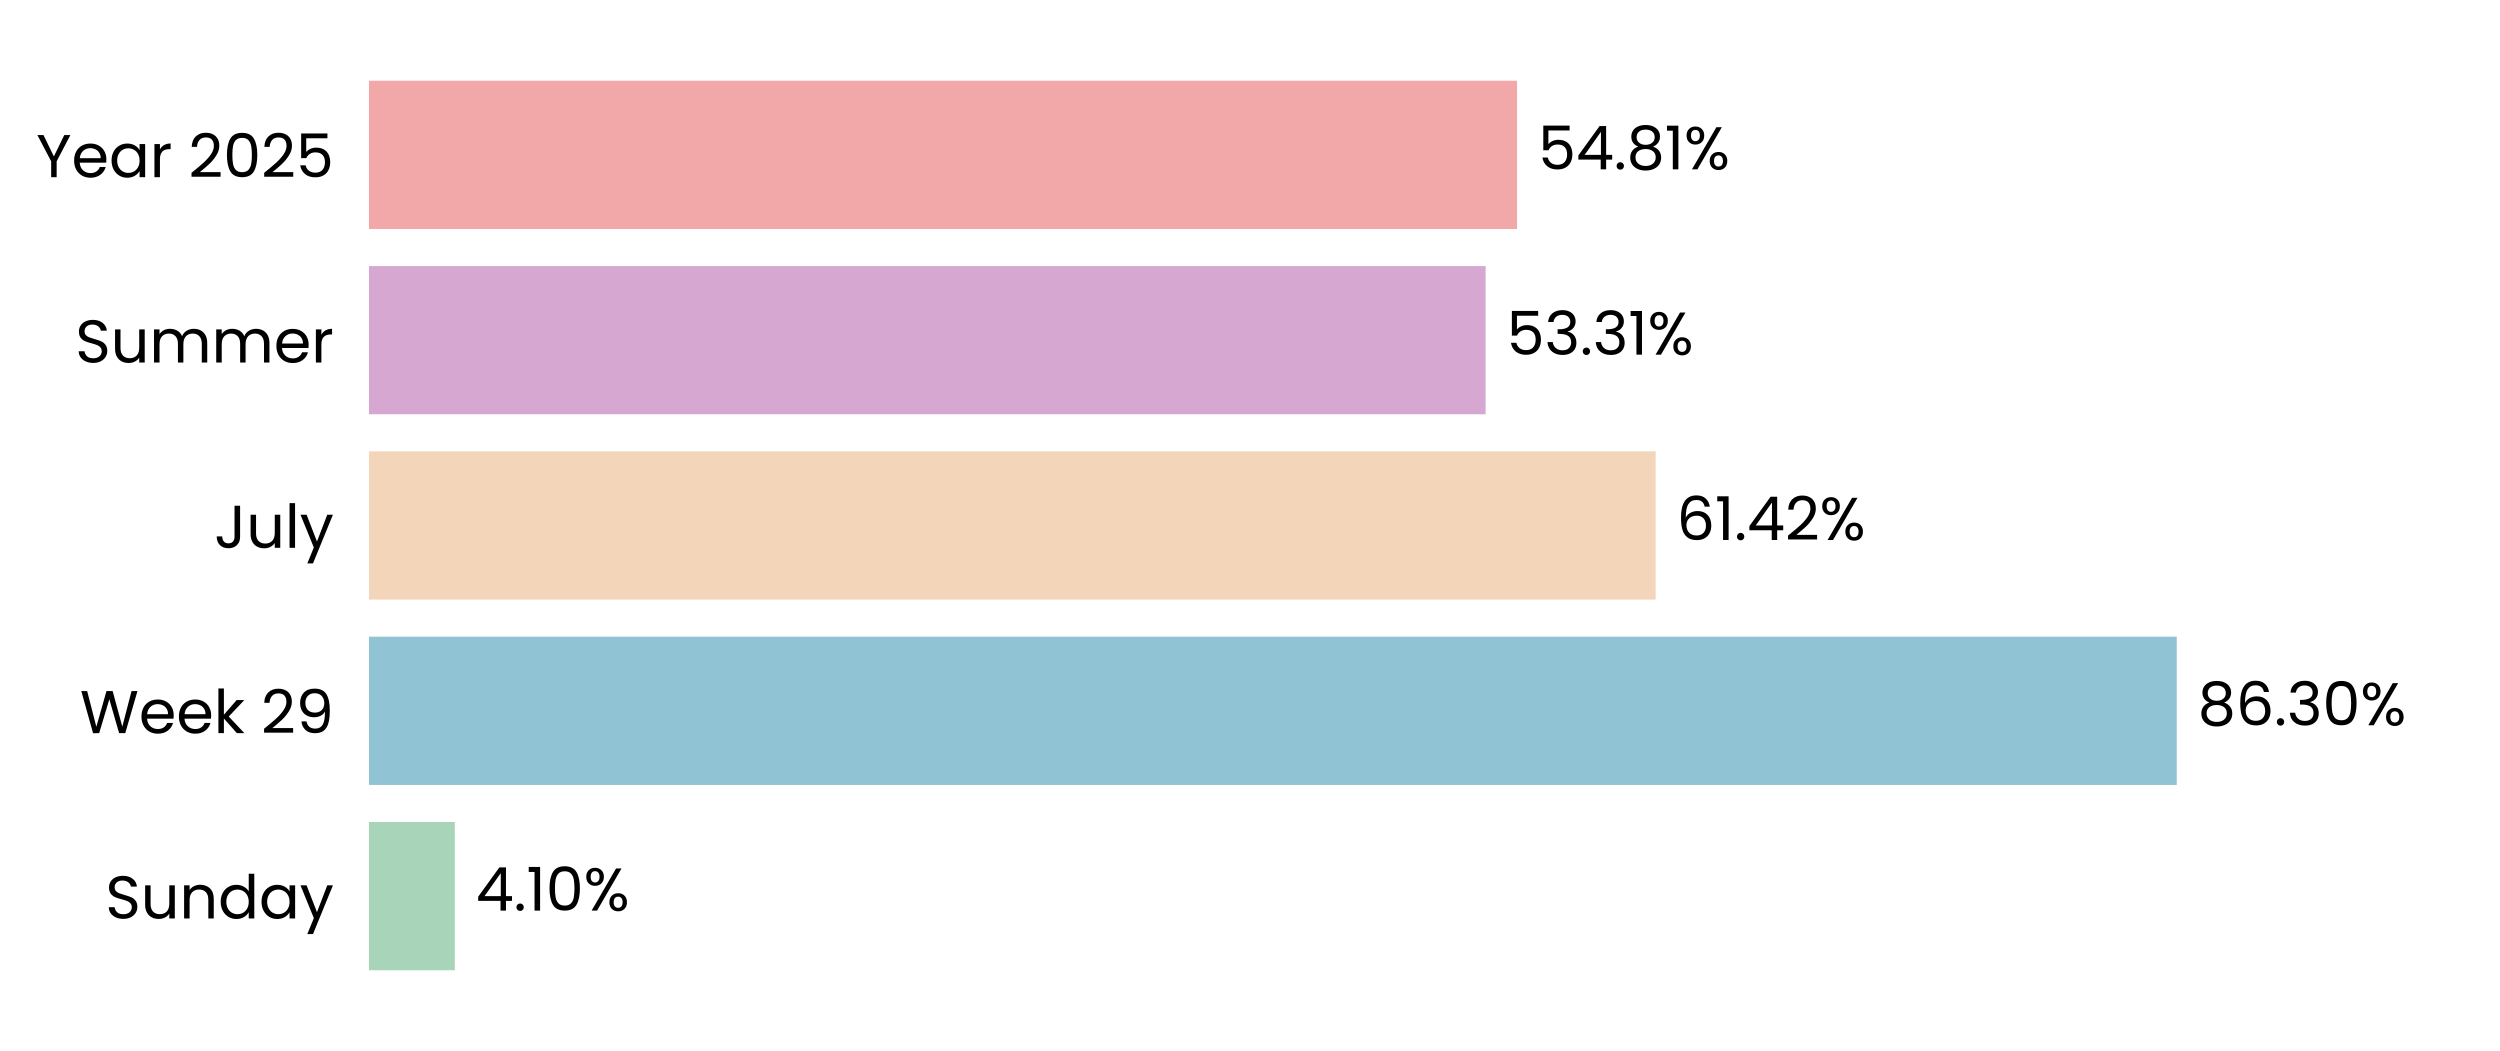
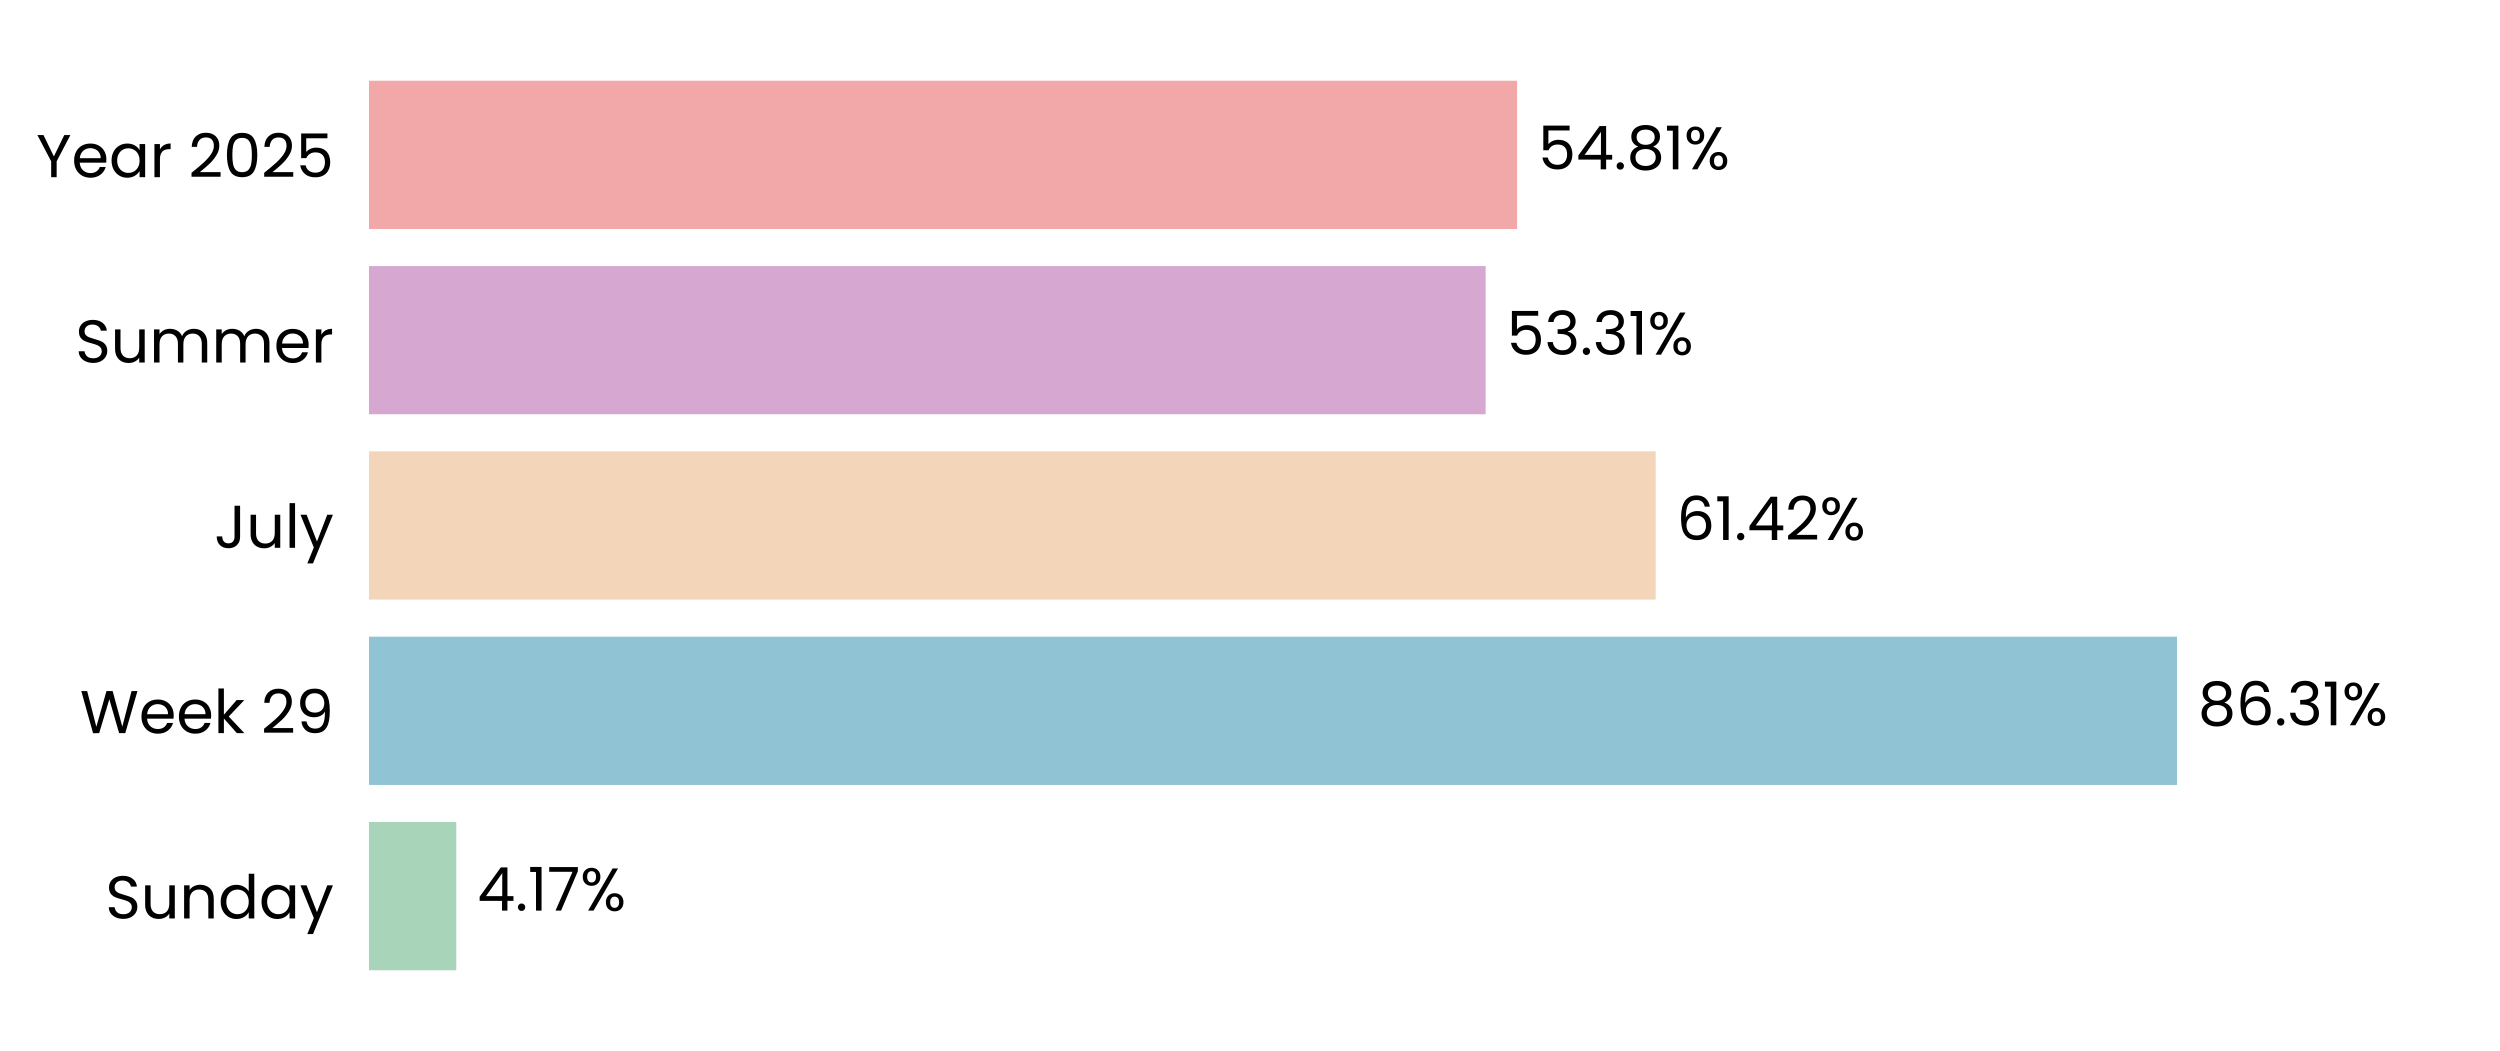
<svg xmlns="http://www.w3.org/2000/svg" xmlns:xlink="http://www.w3.org/1999/xlink" width="496.691pt" height="208.8pt" viewBox="0 0 496.691 208.8" version="1.1">
  <defs>
    <style type="text/css">*{stroke-linejoin: round; stroke-linecap: butt}</style>
  </defs>
  <g id="figure_1">
    <g id="patch_1">
      <path d="M 0 208.8  L 496.691 208.8  L 496.691 0  L 0 0  L 0 208.8  z " style="fill: none" />
    </g>
    <g id="axes_1">
      <g id="patch_2">
        <path d="M 73.311 201.6  L 489.491 201.6  L 489.491 7.2  L 73.311 7.2  L 73.311 201.6  z " style="fill: none" />
      </g>
      <g id="patch_3">
-         <path d="M 73.311 192.764  L 90.363 192.764  L 90.363 163.309  L 73.311 163.309  z " clip-path="url(#paaf9aa679a)" style="fill: #a8d5ba" />
+         <path d="M 73.311 192.764  L 90.652 192.764  L 90.652 163.309  L 73.311 163.309  z " clip-path="url(#p77437bd5e2)" style="fill: #a8d5ba" />
      </g>
      <g id="patch_4">
-         <path d="M 73.311 155.945  L 432.473 155.945  L 432.473 126.491  L 73.311 126.491  z " clip-path="url(#paaf9aa679a)" style="fill: #90c3d4" />
+         <path d="M 73.311 155.945  L 432.514 155.945  L 432.514 126.491  L 73.311 126.491  z " clip-path="url(#p77437bd5e2)" style="fill: #90c3d4" />
      </g>
      <g id="patch_5">
-         <path d="M 73.311 119.127  L 328.939 119.127  L 328.939 89.673  L 73.311 89.673  z " clip-path="url(#paaf9aa679a)" style="fill: #f3d6ba" />
+         <path d="M 73.311 119.127  L 328.949 119.127  L 328.949 89.673  L 73.311 89.673  z " clip-path="url(#p77437bd5e2)" style="fill: #f3d6ba" />
      </g>
      <g id="patch_6">
-         <path d="M 73.311 82.309  L 295.158 82.309  L 295.158 52.855  L 73.311 52.855  z " clip-path="url(#paaf9aa679a)" style="fill: #d6a8d1" />
+         <path d="M 73.311 82.309  L 295.161 82.309  L 295.161 52.855  L 73.311 52.855  z " clip-path="url(#p77437bd5e2)" style="fill: #d6a8d1" />
      </g>
      <g id="patch_7">
-         <path d="M 73.311 45.491  L 301.402 45.491  L 301.402 16.036  L 73.311 16.036  z " clip-path="url(#paaf9aa679a)" style="fill: #f2a8a8" />
+         <path d="M 73.311 45.491  L 301.403 45.491  L 301.403 16.036  L 73.311 16.036  z " clip-path="url(#p77437bd5e2)" style="fill: #f2a8a8" />
      </g>
      <g id="matplotlib.axis_1">
        <g id="ytick_1">
          <g id="text_1">
            <g transform="translate(20.92875 182.4764) scale(0.12 -0.12)">
              <defs>
                <path id="Poppins-Regular-53" d="M 1907 -45  Q 1466 -45 1117 112  Q 768 269 569 547  Q 371 826 365 1190  L 986 1190  Q 1018 877 1245 662  Q 1472 448 1907 448  Q 2323 448 2563 656  Q 2803 864 2803 1190  Q 2803 1446 2662 1606  Q 2522 1766 2310 1849  Q 2099 1933 1741 2029  Q 1299 2144 1033 2259  Q 768 2374 579 2620  Q 390 2867 390 3283  Q 390 3648 576 3929  Q 762 4211 1098 4364  Q 1434 4518 1869 4518  Q 2496 4518 2896 4204  Q 3296 3891 3347 3373  L 2707 3373  Q 2675 3629 2438 3824  Q 2202 4019 1811 4019  Q 1446 4019 1216 3830  Q 986 3642 986 3302  Q 986 3059 1123 2905  Q 1261 2752 1462 2672  Q 1664 2592 2029 2490  Q 2470 2368 2739 2249  Q 3008 2131 3200 1884  Q 3392 1638 3392 1216  Q 3392 890 3219 602  Q 3046 314 2707 134  Q 2368 -45 1907 -45  z " transform="scale(0.015625)" />
                <path id="Poppins-Regular-75" d="M 3603 3507  L 3603 0  L 3021 0  L 3021 518  Q 2854 250 2556 99  Q 2259 -51 1901 -51  Q 1491 -51 1164 118  Q 838 288 649 627  Q 461 966 461 1453  L 461 3507  L 1037 3507  L 1037 1530  Q 1037 1011 1299 732  Q 1562 454 2016 454  Q 2483 454 2752 742  Q 3021 1030 3021 1581  L 3021 3507  L 3603 3507  z " transform="scale(0.015625)" />
                <path id="Poppins-Regular-6e" d="M 2202 3571  Q 2842 3571 3238 3184  Q 3635 2797 3635 2067  L 3635 0  L 3059 0  L 3059 1984  Q 3059 2509 2796 2787  Q 2534 3066 2080 3066  Q 1619 3066 1347 2778  Q 1075 2490 1075 1939  L 1075 0  L 493 0  L 493 3507  L 1075 3507  L 1075 3008  Q 1248 3277 1545 3424  Q 1843 3571 2202 3571  z " transform="scale(0.015625)" />
                <path id="Poppins-Regular-64" d="M 275 1766  Q 275 2304 492 2710  Q 710 3117 1091 3341  Q 1472 3565 1946 3565  Q 2355 3565 2707 3376  Q 3059 3187 3245 2880  L 3245 4736  L 3834 4736  L 3834 0  L 3245 0  L 3245 659  Q 3072 346 2733 144  Q 2394 -58 1939 -58  Q 1472 -58 1091 172  Q 710 403 492 819  Q 275 1235 275 1766  z M 3245 1760  Q 3245 2157 3085 2451  Q 2925 2746 2653 2902  Q 2381 3059 2054 3059  Q 1728 3059 1459 2905  Q 1190 2752 1030 2457  Q 870 2163 870 1766  Q 870 1363 1030 1065  Q 1190 768 1459 611  Q 1728 454 2054 454  Q 2381 454 2653 611  Q 2925 768 3085 1065  Q 3245 1363 3245 1760  z " transform="scale(0.015625)" />
                <path id="Poppins-Regular-61" d="M 275 1766  Q 275 2304 492 2710  Q 710 3117 1091 3341  Q 1472 3565 1939 3565  Q 2400 3565 2739 3366  Q 3078 3168 3245 2867  L 3245 3507  L 3834 3507  L 3834 0  L 3245 0  L 3245 653  Q 3072 346 2729 144  Q 2387 -58 1933 -58  Q 1466 -58 1088 172  Q 710 403 492 819  Q 275 1235 275 1766  z M 3245 1760  Q 3245 2157 3085 2451  Q 2925 2746 2653 2902  Q 2381 3059 2054 3059  Q 1728 3059 1459 2905  Q 1190 2752 1030 2457  Q 870 2163 870 1766  Q 870 1363 1030 1065  Q 1190 768 1459 611  Q 1728 454 2054 454  Q 2381 454 2653 611  Q 2925 768 3085 1065  Q 3245 1363 3245 1760  z " transform="scale(0.015625)" />
                <path id="Poppins-Regular-79" d="M 3514 3507  L 1402 -1651  L 800 -1651  L 1491 38  L 77 3507  L 723 3507  L 1824 666  L 2912 3507  L 3514 3507  z " transform="scale(0.015625)" />
              </defs>
              <use xlink:href="#Poppins-Regular-53" />
              <use xlink:href="#Poppins-Regular-75" transform="translate(58.7 0)" />
              <use xlink:href="#Poppins-Regular-6e" transform="translate(122.7 0)" />
              <use xlink:href="#Poppins-Regular-64" transform="translate(186.7 0)" />
              <use xlink:href="#Poppins-Regular-61" transform="translate(254.3 0)" />
              <use xlink:href="#Poppins-Regular-79" transform="translate(321.8999 0)" />
            </g>
          </g>
        </g>
        <g id="ytick_2">
          <g id="text_2">
            <g transform="translate(15.87562 145.6582) scale(0.12 -0.12)">
              <defs>
                <path id="Poppins-Regular-57" d="M 6099 4461  L 4806 0  L 4154 0  L 3117 3590  L 2042 0  L 1395 -6  L 147 4461  L 768 4461  L 1741 678  L 2816 4461  L 3469 4461  L 4493 691  L 5472 4461  L 6099 4461  z " transform="scale(0.015625)" />
                <path id="Poppins-Regular-65" d="M 3693 1888  Q 3693 1722 3674 1536  L 870 1536  Q 902 1018 1225 726  Q 1549 435 2010 435  Q 2387 435 2640 611  Q 2893 787 2995 1082  L 3622 1082  Q 3482 576 3059 259  Q 2637 -58 2010 -58  Q 1510 -58 1116 166  Q 723 390 499 803  Q 275 1216 275 1760  Q 275 2304 492 2713  Q 710 3123 1104 3344  Q 1498 3565 2010 3565  Q 2509 3565 2893 3347  Q 3277 3130 3485 2749  Q 3693 2368 3693 1888  z M 3091 2010  Q 3091 2342 2944 2582  Q 2797 2822 2544 2947  Q 2291 3072 1984 3072  Q 1542 3072 1232 2790  Q 922 2509 877 2010  L 3091 2010  z " transform="scale(0.015625)" />
                <path id="Poppins-Regular-6b" d="M 2451 0  L 1075 1549  L 1075 0  L 493 0  L 493 4736  L 1075 4736  L 1075 1952  L 2426 3507  L 3238 3507  L 1587 1760  L 3245 0  L 2451 0  z " transform="scale(0.015625)" />
                <path id="Poppins-Regular-20" transform="scale(0.015625)" />
                <path id="Poppins-Regular-32" d="M 326 467  Q 1139 1120 1600 1539  Q 2061 1958 2377 2416  Q 2694 2874 2694 3315  Q 2694 3731 2492 3971  Q 2291 4211 1843 4211  Q 1408 4211 1168 3939  Q 928 3667 909 3213  L 346 3213  Q 371 3930 780 4320  Q 1190 4710 1837 4710  Q 2496 4710 2883 4345  Q 3270 3981 3270 3341  Q 3270 2810 2953 2307  Q 2637 1805 2233 1424  Q 1830 1043 1203 538  L 3405 538  L 3405 51  L 326 51  L 326 467  z " transform="scale(0.015625)" />
                <path id="Poppins-Regular-39" d="M 1146 1242  Q 1210 877 1443 678  Q 1677 480 2074 480  Q 2605 480 2857 896  Q 3110 1312 3098 2298  Q 2963 2010 2649 1846  Q 2336 1683 1952 1683  Q 1523 1683 1187 1859  Q 851 2035 659 2374  Q 467 2714 467 3194  Q 467 3878 864 4297  Q 1261 4717 1990 4717  Q 2886 4717 3248 4134  Q 3610 3552 3610 2400  Q 3610 1594 3466 1069  Q 3322 544 2979 269  Q 2637 -6 2042 -6  Q 1389 -6 1024 346  Q 659 698 608 1242  L 1146 1242  z M 2048 2176  Q 2477 2176 2752 2441  Q 3027 2707 3027 3162  Q 3027 3642 2758 3936  Q 2490 4230 2003 4230  Q 1555 4230 1289 3948  Q 1024 3667 1024 3206  Q 1024 2739 1286 2457  Q 1549 2176 2048 2176  z " transform="scale(0.015625)" />
              </defs>
              <use xlink:href="#Poppins-Regular-57" />
              <use xlink:href="#Poppins-Regular-65" transform="translate(97.59999 0)" />
              <use xlink:href="#Poppins-Regular-65" transform="translate(159.6 0)" />
              <use xlink:href="#Poppins-Regular-6b" transform="translate(221.6 0)" />
              <use xlink:href="#Poppins-Regular-20" transform="translate(273.0999 0)" />
              <use xlink:href="#Poppins-Regular-32" transform="translate(299.7999 0)" />
              <use xlink:href="#Poppins-Regular-39" transform="translate(357.2999 0)" />
            </g>
          </g>
        </g>
        <g id="ytick_3">
          <g id="text_3">
            <g transform="translate(42.56437 108.84) scale(0.12 -0.12)">
              <defs>
                <path id="Poppins-Regular-4a" d="M 2739 4461  L 2739 1165  Q 2739 614 2400 284  Q 2061 -45 1504 -45  Q 941 -45 601 291  Q 262 627 262 1210  L 845 1210  Q 851 883 1014 678  Q 1178 474 1504 474  Q 1830 474 1990 669  Q 2150 864 2150 1165  L 2150 4461  L 2739 4461  z " transform="scale(0.015625)" />
                <path id="Poppins-Regular-6c" d="M 1075 4736  L 1075 0  L 493 0  L 493 4736  L 1075 4736  z " transform="scale(0.015625)" />
              </defs>
              <use xlink:href="#Poppins-Regular-4a" />
              <use xlink:href="#Poppins-Regular-75" transform="translate(52.99999 0)" />
              <use xlink:href="#Poppins-Regular-6c" transform="translate(117 0)" />
              <use xlink:href="#Poppins-Regular-79" transform="translate(141.6 0)" />
            </g>
          </g>
        </g>
        <g id="ytick_4">
          <g id="text_4">
            <g transform="translate(14.95125 72.02182) scale(0.12 -0.12)">
              <defs>
                <path id="Poppins-Regular-6d" d="M 4710 3571  Q 5120 3571 5440 3401  Q 5760 3232 5945 2893  Q 6131 2554 6131 2067  L 6131 0  L 5555 0  L 5555 1984  Q 5555 2509 5296 2787  Q 5037 3066 4595 3066  Q 4141 3066 3872 2774  Q 3603 2483 3603 1933  L 3603 0  L 3027 0  L 3027 1984  Q 3027 2509 2768 2787  Q 2509 3066 2067 3066  Q 1613 3066 1344 2774  Q 1075 2483 1075 1933  L 1075 0  L 493 0  L 493 3507  L 1075 3507  L 1075 3002  Q 1248 3277 1539 3424  Q 1830 3571 2182 3571  Q 2624 3571 2963 3372  Q 3302 3174 3469 2790  Q 3616 3162 3955 3366  Q 4294 3571 4710 3571  z " transform="scale(0.015625)" />
                <path id="Poppins-Regular-72" d="M 1075 2938  Q 1229 3238 1513 3404  Q 1798 3571 2208 3571  L 2208 2970  L 2054 2970  Q 1075 2970 1075 1907  L 1075 0  L 493 0  L 493 3507  L 1075 3507  L 1075 2938  z " transform="scale(0.015625)" />
              </defs>
              <use xlink:href="#Poppins-Regular-53" />
              <use xlink:href="#Poppins-Regular-75" transform="translate(58.7 0)" />
              <use xlink:href="#Poppins-Regular-6d" transform="translate(122.7 0)" />
              <use xlink:href="#Poppins-Regular-6d" transform="translate(225.7 0)" />
              <use xlink:href="#Poppins-Regular-65" transform="translate(328.7 0)" />
              <use xlink:href="#Poppins-Regular-72" transform="translate(390.6999 0)" />
            </g>
          </g>
        </g>
        <g id="ytick_5">
          <g id="text_5">
            <g transform="translate(7.2 35.20364) scale(0.12 -0.12)">
              <defs>
                <path id="Poppins-Regular-59" d="M 3616 4461  L 2163 1683  L 2163 0  L 1581 0  L 1581 1683  L 122 4461  L 768 4461  L 1869 2202  L 2970 4461  L 3616 4461  z " transform="scale(0.015625)" />
                <path id="Poppins-Regular-30" d="M 397 2362  Q 397 3462 755 4080  Q 1114 4698 2010 4698  Q 2899 4698 3257 4080  Q 3616 3462 3616 2362  Q 3616 1242 3257 621  Q 2899 0 2010 0  Q 1114 0 755 621  Q 397 1242 397 2362  z M 3040 2362  Q 3040 2918 2966 3305  Q 2893 3693 2665 3929  Q 2438 4166 2010 4166  Q 1574 4166 1347 3929  Q 1120 3693 1046 3305  Q 973 2918 973 2362  Q 973 1786 1046 1395  Q 1120 1005 1347 768  Q 1574 531 2010 531  Q 2438 531 2665 768  Q 2893 1005 2966 1395  Q 3040 1786 3040 2362  z " transform="scale(0.015625)" />
                <path id="Poppins-Regular-35" d="M 3347 4122  L 1101 4122  L 1101 2662  Q 1248 2867 1536 2998  Q 1824 3130 2157 3130  Q 2688 3130 3021 2909  Q 3354 2688 3498 2339  Q 3642 1990 3642 1600  Q 3642 1139 3469 774  Q 3296 410 2941 198  Q 2586 -13 2061 -13  Q 1389 -13 973 332  Q 557 678 467 1254  L 1037 1254  Q 1120 890 1389 685  Q 1658 480 2067 480  Q 2573 480 2829 784  Q 3085 1088 3085 1587  Q 3085 2086 2829 2358  Q 2573 2630 2074 2630  Q 1734 2630 1481 2467  Q 1229 2304 1114 2022  L 563 2022  L 563 4634  L 3347 4634  L 3347 4122  z " transform="scale(0.015625)" />
              </defs>
              <use xlink:href="#Poppins-Regular-59" />
              <use xlink:href="#Poppins-Regular-65" transform="translate(58.39999 0)" />
              <use xlink:href="#Poppins-Regular-61" transform="translate(120.4 0)" />
              <use xlink:href="#Poppins-Regular-72" transform="translate(188 0)" />
              <use xlink:href="#Poppins-Regular-20" transform="translate(225.3 0)" />
              <use xlink:href="#Poppins-Regular-32" transform="translate(252 0)" />
              <use xlink:href="#Poppins-Regular-30" transform="translate(309.4999 0)" />
              <use xlink:href="#Poppins-Regular-32" transform="translate(372.2999 0)" />
              <use xlink:href="#Poppins-Regular-35" transform="translate(429.7999 0)" />
            </g>
          </g>
        </g>
      </g>
      <g id="text_6">
-         <g transform="translate(94.52487 180.9164) scale(0.12 -0.12)">
+         <g transform="translate(94.81388 180.9164) scale(0.12 -0.12)">
          <defs>
            <path id="Poppins-Regular-34" d="M 256 1030  L 256 1472  L 2502 4582  L 3200 4582  L 3200 1536  L 3840 1536  L 3840 1030  L 3200 1030  L 3200 0  L 2624 0  L 2624 1030  L 256 1030  z M 2650 3974  L 928 1536  L 2650 1536  L 2650 3974  z " transform="scale(0.015625)" />
            <path id="Poppins-Regular-2e" d="M 678 -38  Q 512 -38 397 77  Q 282 192 282 358  Q 282 525 397 640  Q 512 755 678 755  Q 838 755 950 640  Q 1062 525 1062 358  Q 1062 192 950 77  Q 838 -38 678 -38  z " transform="scale(0.015625)" />
            <path id="Poppins-Regular-31" d="M 243 4096  L 243 4627  L 1446 4627  L 1446 0  L 858 0  L 858 4096  L 243 4096  z " transform="scale(0.015625)" />
+             <path id="Poppins-Regular-37" d="M 3245 4173  L 1466 0  L 877 0  L 2682 4115  L 211 4115  L 211 4614  L 3245 4614  L 3245 4173  z " transform="scale(0.015625)" />
            <path id="Poppins-Regular-25" d="M 269 3584  Q 269 4019 531 4278  Q 794 4538 1203 4538  Q 1613 4538 1875 4278  Q 2138 4019 2138 3584  Q 2138 3142 1875 2883  Q 1613 2624 1203 2624  Q 794 2624 531 2883  Q 269 3142 269 3584  z M 4006 4467  L 1414 0  L 838 0  L 3430 4467  L 4006 4467  z M 1203 4179  Q 986 4179 861 4028  Q 736 3878 736 3584  Q 736 3290 861 3136  Q 986 2982 1203 2982  Q 1421 2982 1549 3139  Q 1677 3296 1677 3584  Q 1677 3878 1549 4028  Q 1421 4179 1203 4179  z M 2720 883  Q 2720 1325 2982 1584  Q 3245 1843 3654 1843  Q 4064 1843 4323 1584  Q 4582 1325 4582 883  Q 4582 448 4323 185  Q 4064 -77 3654 -77  Q 3245 -77 2982 182  Q 2720 442 2720 883  z M 3648 1478  Q 3430 1478 3302 1328  Q 3174 1178 3174 883  Q 3174 595 3302 444  Q 3430 294 3648 294  Q 3866 294 3994 444  Q 4122 595 4122 883  Q 4122 1178 3994 1328  Q 3866 1478 3648 1478  z " transform="scale(0.015625)" />
          </defs>
          <use xlink:href="#Poppins-Regular-34" />
          <use xlink:href="#Poppins-Regular-2e" transform="translate(62.89999 0)" />
          <use xlink:href="#Poppins-Regular-31" transform="translate(83.89998 0)" />
-           <use xlink:href="#Poppins-Regular-30" transform="translate(115.9 0)" />
-           <use xlink:href="#Poppins-Regular-25" transform="translate(178.7 0)" />
+           <use xlink:href="#Poppins-Regular-37" transform="translate(115.9 0)" />
+           <use xlink:href="#Poppins-Regular-25" transform="translate(170.5 0)" />
        </g>
      </g>
      <g id="text_7">
-         <g transform="translate(436.6347 144.0982) scale(0.12 -0.12)">
+         <g transform="translate(436.676 144.0982) scale(0.12 -0.12)">
          <defs>
            <path id="Poppins-Regular-38" d="M 1242 2406  Q 883 2547 691 2816  Q 499 3085 499 3469  Q 499 3814 672 4092  Q 845 4371 1187 4534  Q 1530 4698 2016 4698  Q 2502 4698 2844 4534  Q 3187 4371 3363 4092  Q 3539 3814 3539 3469  Q 3539 3098 3340 2819  Q 3142 2541 2797 2406  Q 3194 2285 3427 1981  Q 3661 1677 3661 1248  Q 3661 832 3456 521  Q 3251 211 2876 41  Q 2502 -128 2016 -128  Q 1530 -128 1162 41  Q 794 211 589 521  Q 384 832 384 1248  Q 384 1677 614 1984  Q 845 2291 1242 2406  z M 2976 3398  Q 2976 3789 2720 4000  Q 2464 4211 2016 4211  Q 1574 4211 1318 4000  Q 1062 3789 1062 3392  Q 1062 3034 1328 2816  Q 1594 2598 2016 2598  Q 2445 2598 2710 2819  Q 2976 3040 2976 3398  z M 2016 2150  Q 1542 2150 1241 1929  Q 941 1709 941 1267  Q 941 858 1232 608  Q 1523 358 2016 358  Q 2509 358 2797 608  Q 3085 858 3085 1267  Q 3085 1696 2790 1923  Q 2496 2150 2016 2150  z " transform="scale(0.015625)" />
            <path id="Poppins-Regular-36" d="M 2976 3526  Q 2835 4237 2099 4237  Q 1530 4237 1248 3798  Q 966 3360 973 2355  Q 1120 2688 1462 2877  Q 1805 3066 2227 3066  Q 2886 3066 3280 2656  Q 3674 2246 3674 1523  Q 3674 1088 3504 742  Q 3334 397 2992 192  Q 2650 -13 2163 -13  Q 1504 -13 1133 281  Q 762 576 614 1094  Q 467 1613 467 2374  Q 467 4723 2106 4723  Q 2733 4723 3091 4384  Q 3450 4045 3514 3526  L 2976 3526  z M 2106 2573  Q 1830 2573 1587 2461  Q 1344 2349 1193 2121  Q 1043 1894 1043 1568  Q 1043 1082 1324 778  Q 1606 474 2131 474  Q 2579 474 2844 752  Q 3110 1030 3110 1504  Q 3110 2003 2854 2288  Q 2598 2573 2106 2573  z " transform="scale(0.015625)" />
            <path id="Poppins-Regular-33" d="M 384 3462  Q 429 4051 838 4384  Q 1248 4717 1901 4717  Q 2336 4717 2653 4560  Q 2970 4403 3133 4134  Q 3296 3866 3296 3526  Q 3296 3130 3069 2842  Q 2842 2554 2477 2470  L 2477 2438  Q 2893 2336 3136 2035  Q 3379 1734 3379 1248  Q 3379 883 3212 592  Q 3046 301 2713 134  Q 2381 -32 1914 -32  Q 1235 -32 800 323  Q 365 678 314 1331  L 877 1331  Q 922 947 1190 704  Q 1459 461 1907 461  Q 2355 461 2588 694  Q 2822 928 2822 1299  Q 2822 1779 2502 1990  Q 2182 2202 1536 2202  L 1389 2202  L 1389 2688  L 1542 2688  Q 2131 2694 2432 2883  Q 2733 3072 2733 3469  Q 2733 3808 2512 4013  Q 2291 4218 1882 4218  Q 1485 4218 1241 4013  Q 998 3808 954 3462  L 384 3462  z " transform="scale(0.015625)" />
          </defs>
          <use xlink:href="#Poppins-Regular-38" />
          <use xlink:href="#Poppins-Regular-36" transform="translate(63.09999 0)" />
          <use xlink:href="#Poppins-Regular-2e" transform="translate(126.6 0)" />
          <use xlink:href="#Poppins-Regular-33" transform="translate(147.6 0)" />
-           <use xlink:href="#Poppins-Regular-30" transform="translate(206.5 0)" />
-           <use xlink:href="#Poppins-Regular-25" transform="translate(269.2999 0)" />
+           <use xlink:href="#Poppins-Regular-31" transform="translate(206.5 0)" />
+           <use xlink:href="#Poppins-Regular-25" transform="translate(238.4999 0)" />
        </g>
      </g>
      <g id="text_8">
-         <g transform="translate(333.1012 107.28) scale(0.12 -0.12)">
+         <g transform="translate(333.1105 107.28) scale(0.12 -0.12)">
          <use xlink:href="#Poppins-Regular-36" />
          <use xlink:href="#Poppins-Regular-31" transform="translate(63.49999 0)" />
          <use xlink:href="#Poppins-Regular-2e" transform="translate(95.49997 0)" />
          <use xlink:href="#Poppins-Regular-34" transform="translate(116.5 0)" />
          <use xlink:href="#Poppins-Regular-32" transform="translate(179.3999 0)" />
          <use xlink:href="#Poppins-Regular-25" transform="translate(236.8999 0)" />
        </g>
      </g>
      <g id="text_9">
-         <g transform="translate(299.3195 70.46182) scale(0.12 -0.12)">
+         <g transform="translate(299.3226 70.46182) scale(0.12 -0.12)">
          <use xlink:href="#Poppins-Regular-35" />
          <use xlink:href="#Poppins-Regular-33" transform="translate(62.79999 0)" />
          <use xlink:href="#Poppins-Regular-2e" transform="translate(121.7 0)" />
          <use xlink:href="#Poppins-Regular-33" transform="translate(142.7 0)" />
          <use xlink:href="#Poppins-Regular-31" transform="translate(201.6 0)" />
          <use xlink:href="#Poppins-Regular-25" transform="translate(233.5999 0)" />
        </g>
      </g>
      <g id="text_10">
-         <g transform="translate(305.5636 33.64364) scale(0.12 -0.12)">
+         <g transform="translate(305.5644 33.64364) scale(0.12 -0.12)">
          <use xlink:href="#Poppins-Regular-35" />
          <use xlink:href="#Poppins-Regular-34" transform="translate(62.79999 0)" />
          <use xlink:href="#Poppins-Regular-2e" transform="translate(125.7 0)" />
          <use xlink:href="#Poppins-Regular-38" transform="translate(146.7 0)" />
          <use xlink:href="#Poppins-Regular-31" transform="translate(209.8 0)" />
          <use xlink:href="#Poppins-Regular-25" transform="translate(241.7999 0)" />
        </g>
      </g>
    </g>
  </g>
  <defs>
-     <clipPath id="paaf9aa679a">
+     <clipPath id="p77437bd5e2">
      <rect x="73.311" y="7.2" width="416.18" height="194.4" />
    </clipPath>
  </defs>
</svg>
